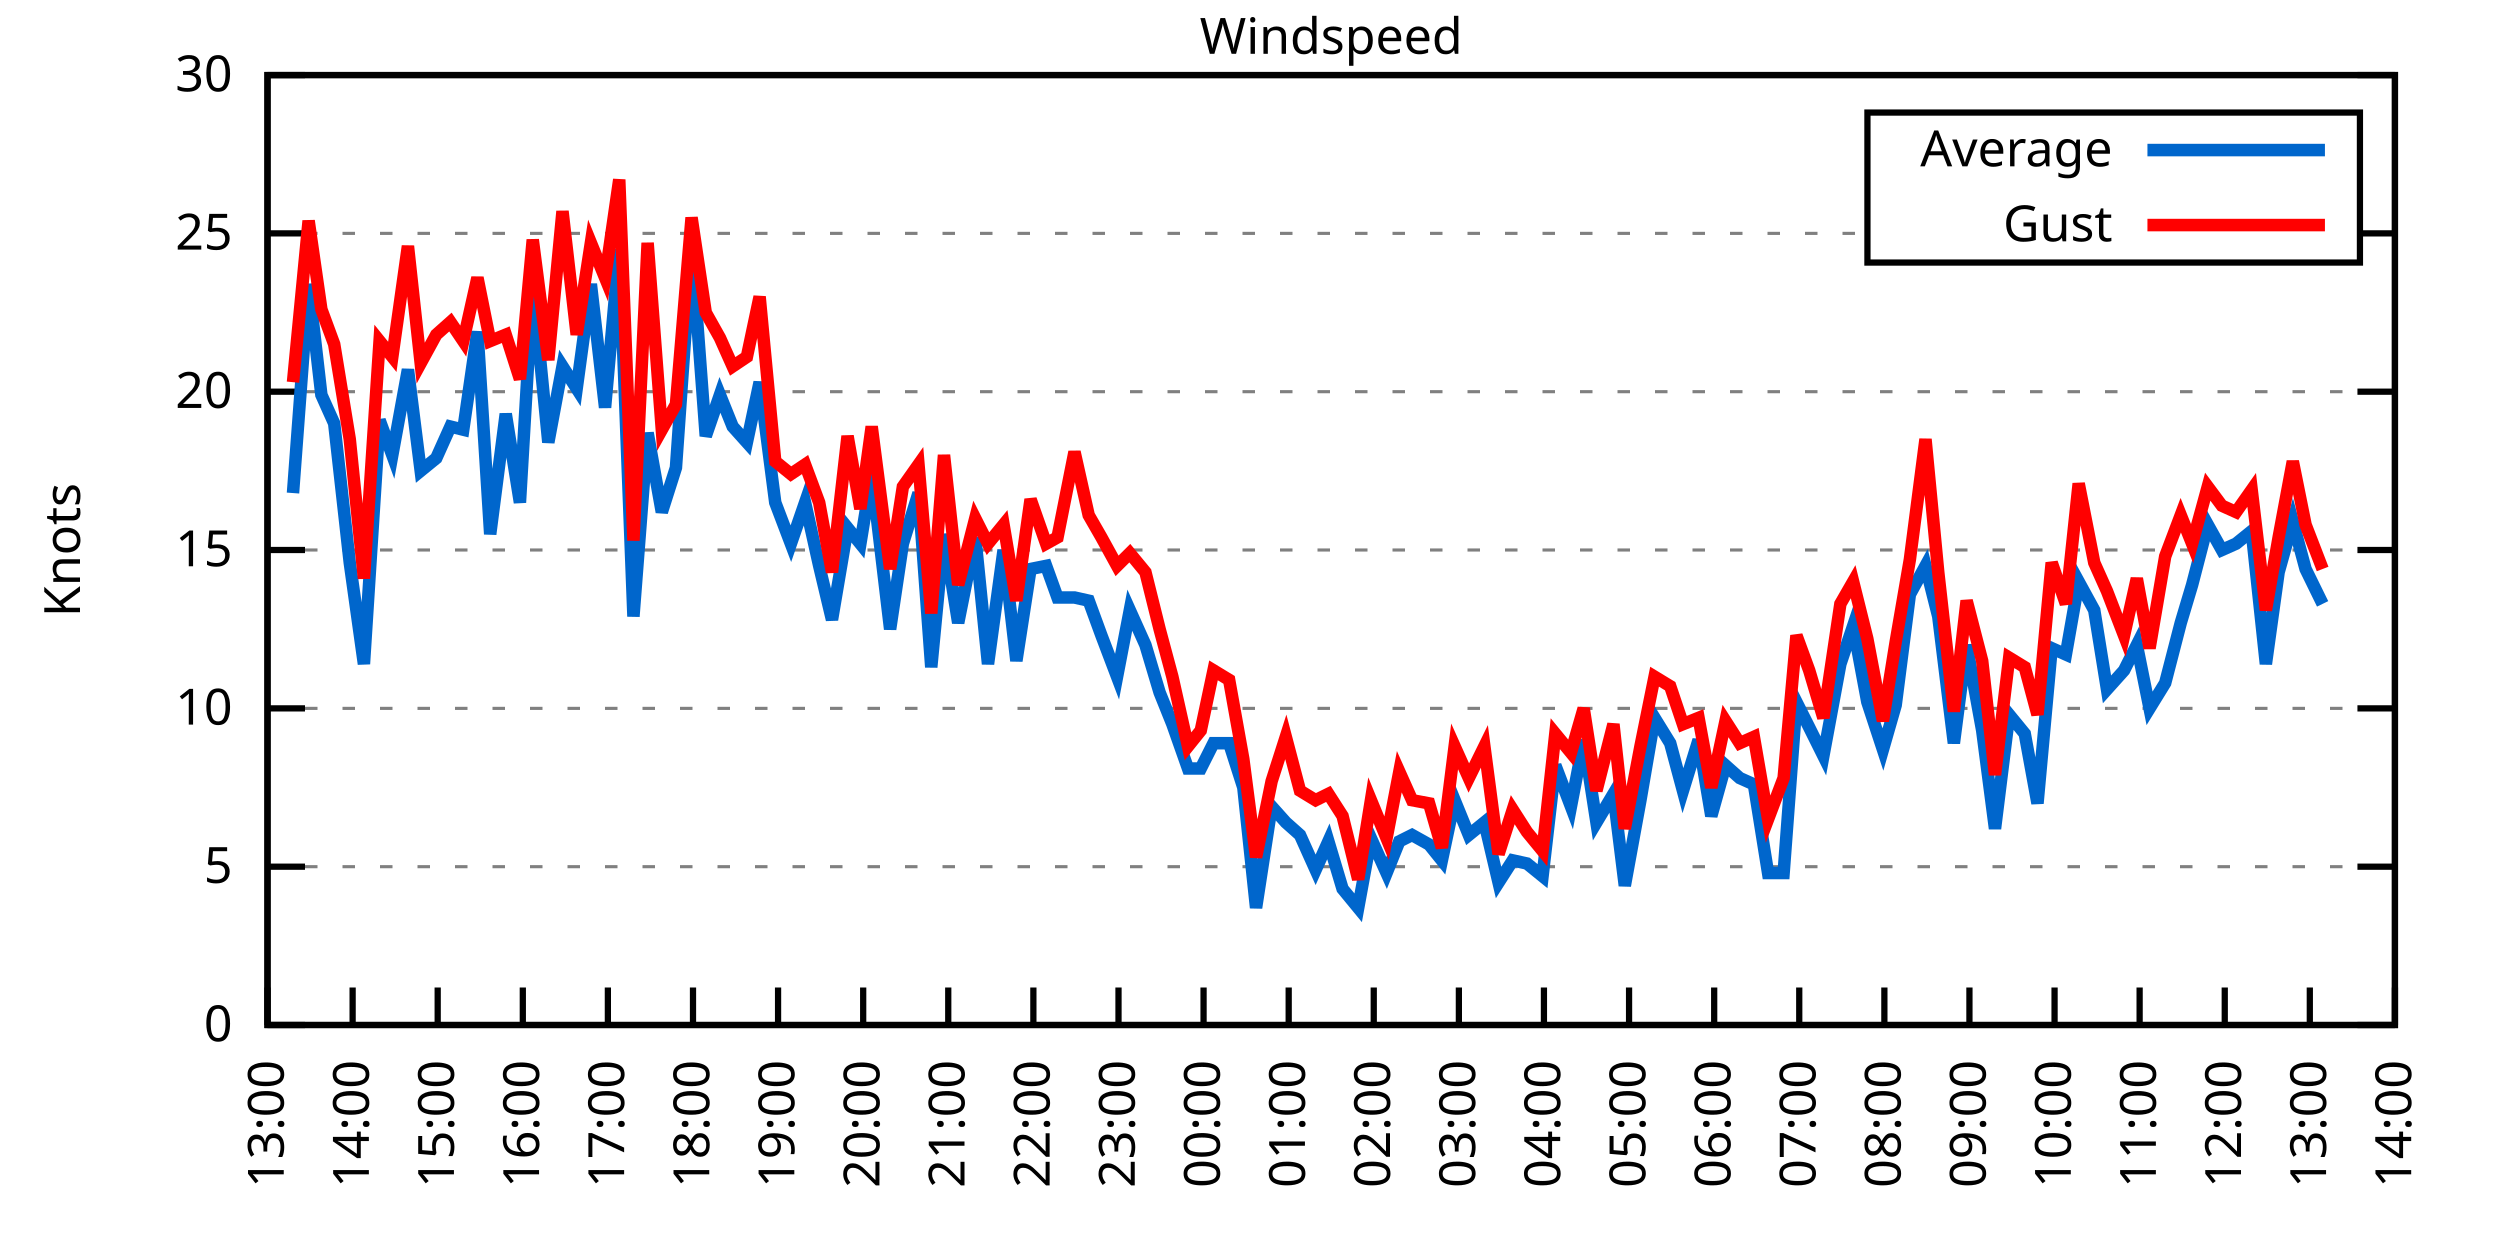
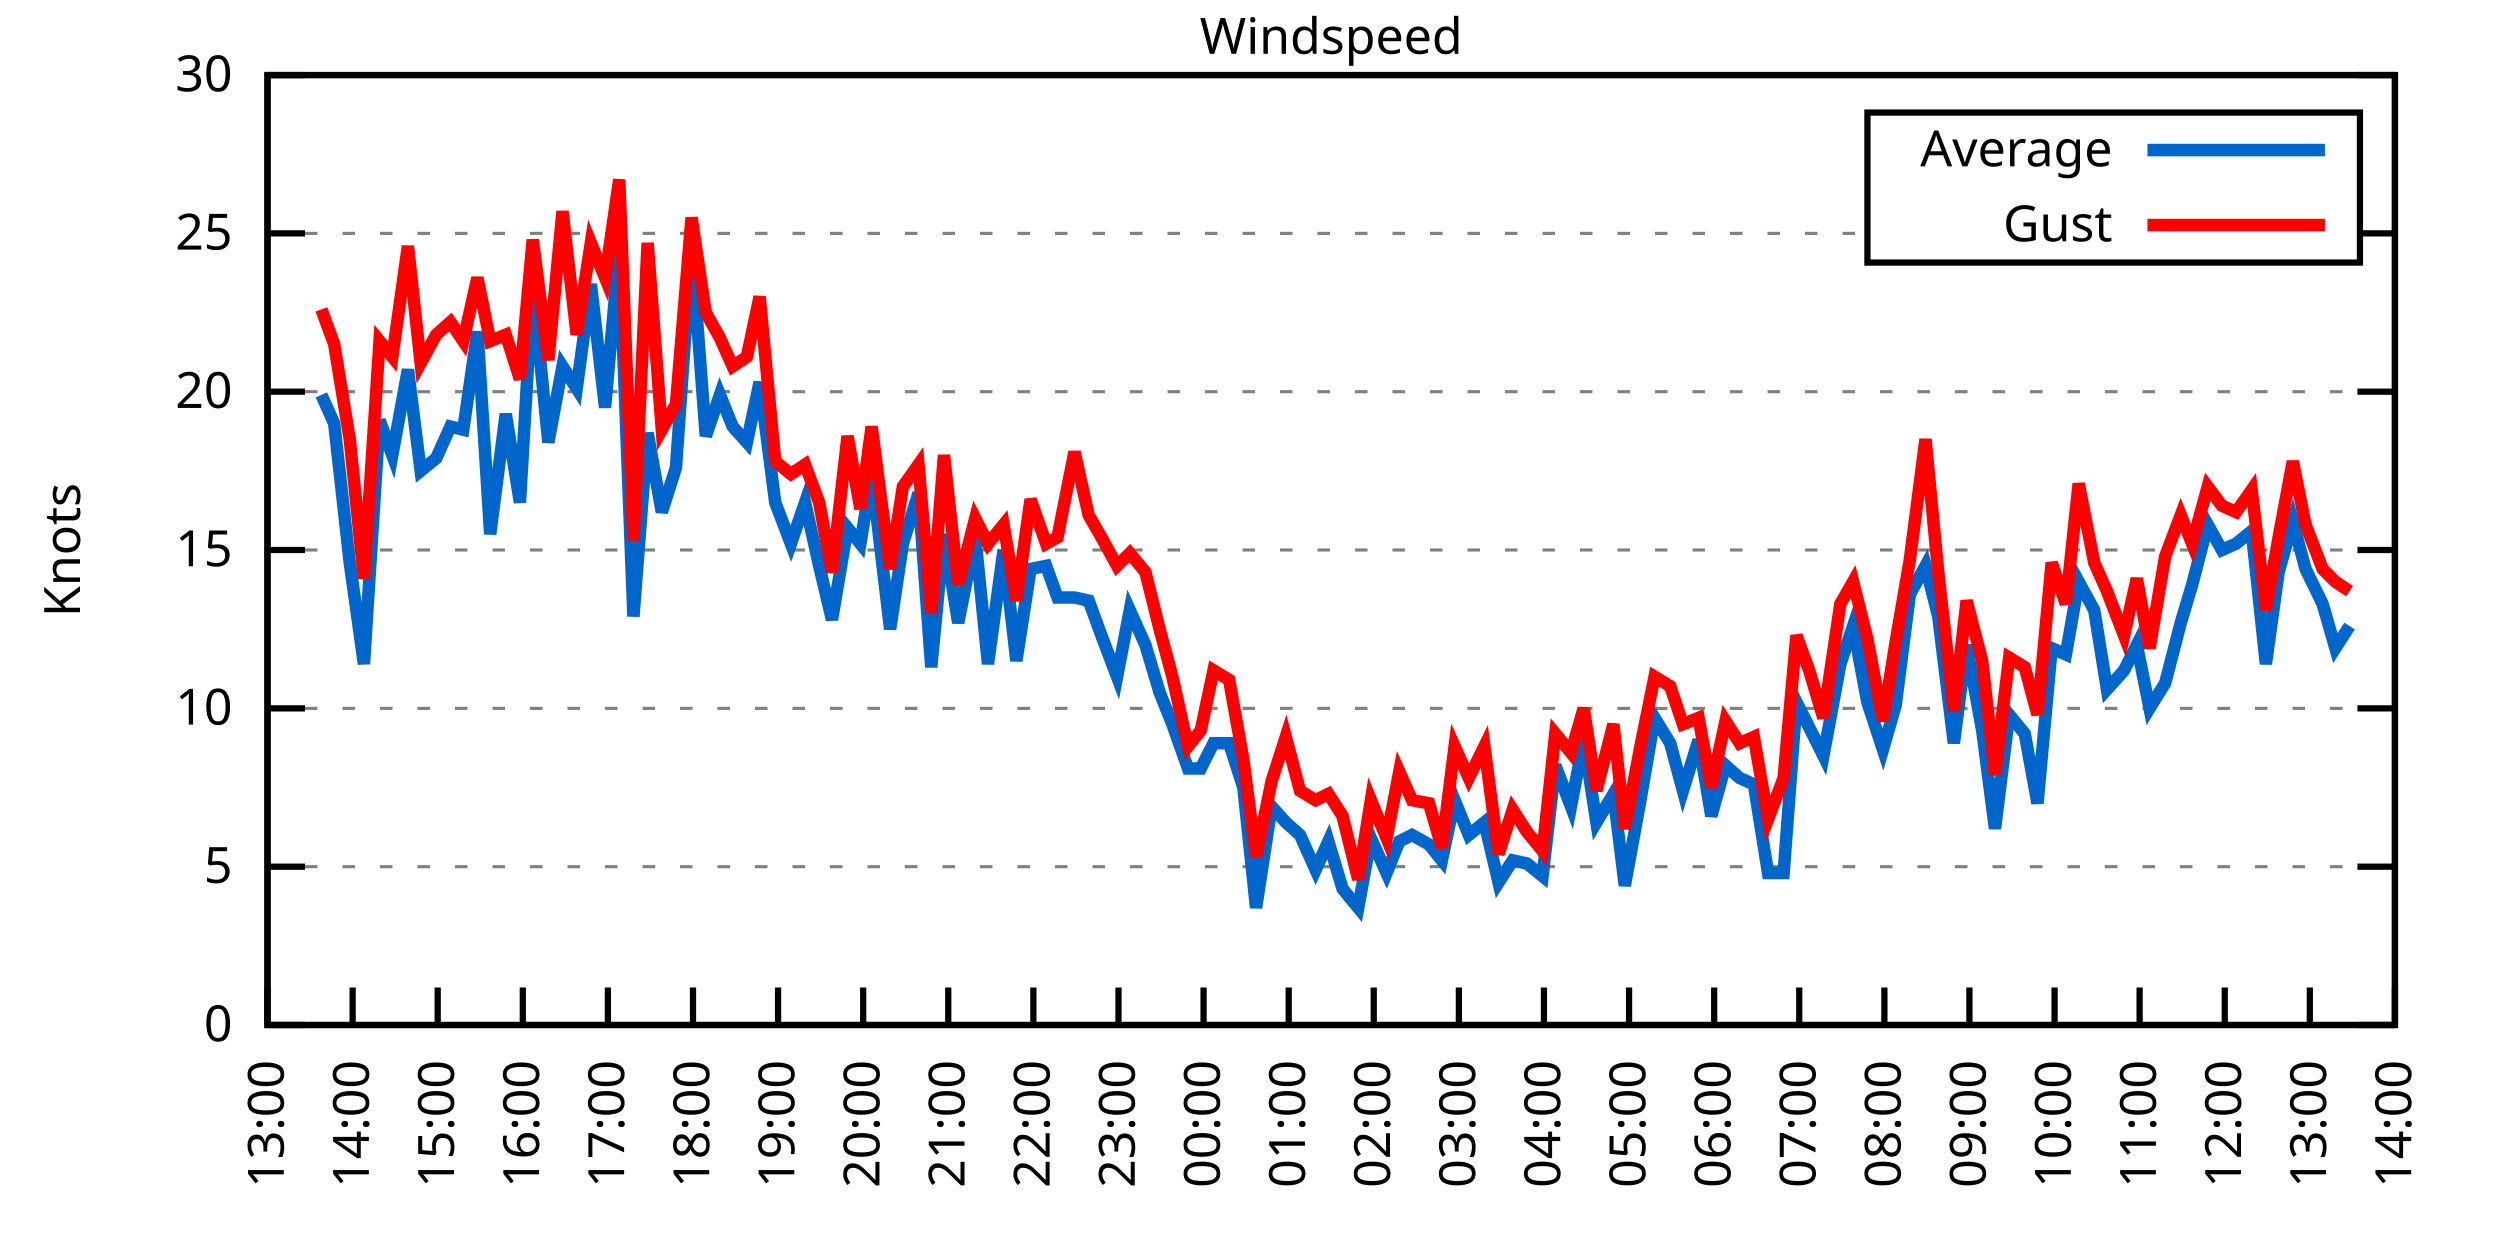
<svg xmlns="http://www.w3.org/2000/svg" xmlns:xlink="http://www.w3.org/1999/xlink" width="400" height="200" viewBox="0 0 400 200">
  <g id="gnuplot_canvas">
    <rect x="0" y="0" width="400" height="200" fill="none" />
    <defs>
      <circle id="gpDot" r="0.5" stroke-width="0.5" stroke="currentColor" />
      <path id="gpPt0" stroke-width="0.333" stroke="currentColor" d="M-1,0 h2 M0,-1 v2" />
      <path id="gpPt1" stroke-width="0.333" stroke="currentColor" d="M-1,-1 L1,1 M1,-1 L-1,1" />
      <path id="gpPt2" stroke-width="0.333" stroke="currentColor" d="M-1,0 L1,0 M0,-1 L0,1 M-1,-1 L1,1 M-1,1 L1,-1" />
      <rect id="gpPt3" stroke-width="0.333" stroke="currentColor" x="-1" y="-1" width="2" height="2" />
      <rect id="gpPt4" stroke-width="0.333" stroke="currentColor" fill="currentColor" x="-1" y="-1" width="2" height="2" />
      <circle id="gpPt5" stroke-width="0.333" stroke="currentColor" cx="0" cy="0" r="1" />
      <use xlink:href="#gpPt5" id="gpPt6" fill="currentColor" stroke="none" />
      <path id="gpPt7" stroke-width="0.333" stroke="currentColor" d="M0,-1.33 L-1.33,0.67 L1.33,0.67 z" />
      <use xlink:href="#gpPt7" id="gpPt8" fill="currentColor" stroke="none" />
      <use xlink:href="#gpPt7" id="gpPt9" stroke="currentColor" transform="rotate(180)" />
      <use xlink:href="#gpPt9" id="gpPt10" fill="currentColor" stroke="none" />
      <use xlink:href="#gpPt3" id="gpPt11" stroke="currentColor" transform="rotate(45)" />
      <use xlink:href="#gpPt11" id="gpPt12" fill="currentColor" stroke="none" />
      <path id="gpPt13" stroke-width="0.333" stroke="currentColor" d="M0,1.330 L1.265,0.411 L0.782,-1.067 L-0.782,-1.076 L-1.265,0.411 z" />
      <use xlink:href="#gpPt13" id="gpPt14" fill="currentColor" stroke="none" />
      <filter id="textbox" filterUnits="objectBoundingBox" x="0" y="0" height="1" width="1">
        <feFlood flood-color="white" flood-opacity="1" result="bgnd" />
        <feComposite in="SourceGraphic" in2="bgnd" operator="atop" />
      </filter>
      <filter id="greybox" filterUnits="objectBoundingBox" x="0" y="0" height="1" width="1">
        <feFlood flood-color="lightgrey" flood-opacity="1" result="grey" />
        <feComposite in="SourceGraphic" in2="grey" operator="atop" />
      </filter>
    </defs>
    <g fill="none" color="white" stroke="currentColor" stroke-width="1.00" stroke-linecap="butt" stroke-linejoin="miter">
</g>
    <g fill="none" color="black" stroke="currentColor" stroke-width="1.00" stroke-linecap="butt" stroke-linejoin="miter">
      <g stroke="none" shape-rendering="crispEdges">
        <polygon fill="rgb(255, 255, 255)" points="42.80,164.00 383.18,164.00 383.18,12.02 42.80,12.02 " />
      </g>
    </g>
    <g fill="none" color="black" stroke="currentColor" stroke-width="1.00" stroke-linecap="butt" stroke-linejoin="miter">
</g>
    <g fill="none" color="black" stroke="black" stroke-width="0.50" stroke-linecap="butt" stroke-linejoin="miter">
</g>
    <g fill="none" color="gray" stroke="currentColor" stroke-width="0.50" stroke-linecap="butt" stroke-linejoin="miter">
      <path stroke="gray" stroke-dasharray="2,4" class="gridline" d="M42.80,164.00 L383.19,164.00  " />
    </g>
    <g fill="none" color="gray" stroke="gray" stroke-width="1.00" stroke-linecap="butt" stroke-linejoin="miter">
</g>
    <g fill="none" color="black" stroke="currentColor" stroke-width="1.00" stroke-linecap="butt" stroke-linejoin="miter">
      <path stroke="black" d="M42.80,164.00 L48.80,164.00 M383.19,164.00 L377.19,164.00  " />
      <g transform="translate(37.20,166.60)" stroke="none" fill="black" font-family="Sans" font-size="8.00" text-anchor="end">
        <text>
          <tspan font-family="Sans"> 0</tspan>
        </text>
      </g>
    </g>
    <g fill="none" color="black" stroke="currentColor" stroke-width="1.00" stroke-linecap="butt" stroke-linejoin="miter">
</g>
    <g fill="none" color="black" stroke="black" stroke-width="0.50" stroke-linecap="butt" stroke-linejoin="miter">
</g>
    <g fill="none" color="gray" stroke="currentColor" stroke-width="0.50" stroke-linecap="butt" stroke-linejoin="miter">
      <path stroke="gray" stroke-dasharray="2,4" class="gridline" d="M42.80,138.67 L383.19,138.67  " />
    </g>
    <g fill="none" color="gray" stroke="gray" stroke-width="1.00" stroke-linecap="butt" stroke-linejoin="miter">
</g>
    <g fill="none" color="black" stroke="currentColor" stroke-width="1.00" stroke-linecap="butt" stroke-linejoin="miter">
      <path stroke="black" d="M42.80,138.67 L48.80,138.67 M383.19,138.67 L377.19,138.67  " />
      <g transform="translate(37.20,141.27)" stroke="none" fill="black" font-family="Sans" font-size="8.00" text-anchor="end">
        <text>
          <tspan font-family="Sans"> 5</tspan>
        </text>
      </g>
    </g>
    <g fill="none" color="black" stroke="currentColor" stroke-width="1.00" stroke-linecap="butt" stroke-linejoin="miter">
</g>
    <g fill="none" color="black" stroke="black" stroke-width="0.50" stroke-linecap="butt" stroke-linejoin="miter">
</g>
    <g fill="none" color="gray" stroke="currentColor" stroke-width="0.50" stroke-linecap="butt" stroke-linejoin="miter">
      <path stroke="gray" stroke-dasharray="2,4" class="gridline" d="M42.80,113.34 L383.19,113.34  " />
    </g>
    <g fill="none" color="gray" stroke="gray" stroke-width="1.00" stroke-linecap="butt" stroke-linejoin="miter">
</g>
    <g fill="none" color="black" stroke="currentColor" stroke-width="1.00" stroke-linecap="butt" stroke-linejoin="miter">
      <path stroke="black" d="M42.80,113.34 L48.80,113.34 M383.19,113.34 L377.19,113.34  " />
      <g transform="translate(37.20,115.94)" stroke="none" fill="black" font-family="Sans" font-size="8.00" text-anchor="end">
        <text>
          <tspan font-family="Sans"> 10</tspan>
        </text>
      </g>
    </g>
    <g fill="none" color="black" stroke="currentColor" stroke-width="1.00" stroke-linecap="butt" stroke-linejoin="miter">
</g>
    <g fill="none" color="black" stroke="black" stroke-width="0.50" stroke-linecap="butt" stroke-linejoin="miter">
</g>
    <g fill="none" color="gray" stroke="currentColor" stroke-width="0.50" stroke-linecap="butt" stroke-linejoin="miter">
      <path stroke="gray" stroke-dasharray="2,4" class="gridline" d="M42.80,88.00 L383.19,88.00  " />
    </g>
    <g fill="none" color="gray" stroke="gray" stroke-width="1.00" stroke-linecap="butt" stroke-linejoin="miter">
</g>
    <g fill="none" color="black" stroke="currentColor" stroke-width="1.00" stroke-linecap="butt" stroke-linejoin="miter">
      <path stroke="black" d="M42.80,88.00 L48.80,88.00 M383.19,88.00 L377.19,88.00  " />
      <g transform="translate(37.20,90.60)" stroke="none" fill="black" font-family="Sans" font-size="8.00" text-anchor="end">
        <text>
          <tspan font-family="Sans"> 15</tspan>
        </text>
      </g>
    </g>
    <g fill="none" color="black" stroke="currentColor" stroke-width="1.00" stroke-linecap="butt" stroke-linejoin="miter">
</g>
    <g fill="none" color="black" stroke="black" stroke-width="0.50" stroke-linecap="butt" stroke-linejoin="miter">
</g>
    <g fill="none" color="gray" stroke="currentColor" stroke-width="0.50" stroke-linecap="butt" stroke-linejoin="miter">
      <path stroke="gray" stroke-dasharray="2,4" class="gridline" d="M42.80,62.67 L383.19,62.67  " />
    </g>
    <g fill="none" color="gray" stroke="gray" stroke-width="1.00" stroke-linecap="butt" stroke-linejoin="miter">
</g>
    <g fill="none" color="black" stroke="currentColor" stroke-width="1.00" stroke-linecap="butt" stroke-linejoin="miter">
      <path stroke="black" d="M42.80,62.67 L48.80,62.67 M383.19,62.67 L377.19,62.67  " />
      <g transform="translate(37.20,65.27)" stroke="none" fill="black" font-family="Sans" font-size="8.00" text-anchor="end">
        <text>
          <tspan font-family="Sans"> 20</tspan>
        </text>
      </g>
    </g>
    <g fill="none" color="black" stroke="currentColor" stroke-width="1.00" stroke-linecap="butt" stroke-linejoin="miter">
</g>
    <g fill="none" color="black" stroke="black" stroke-width="0.50" stroke-linecap="butt" stroke-linejoin="miter">
</g>
    <g fill="none" color="gray" stroke="currentColor" stroke-width="0.50" stroke-linecap="butt" stroke-linejoin="miter">
      <path stroke="gray" stroke-dasharray="2,4" class="gridline" d="M42.80,37.34 L298.79,37.34 M377.59,37.34 L383.19,37.34  " />
    </g>
    <g fill="none" color="gray" stroke="gray" stroke-width="1.00" stroke-linecap="butt" stroke-linejoin="miter">
</g>
    <g fill="none" color="black" stroke="currentColor" stroke-width="1.00" stroke-linecap="butt" stroke-linejoin="miter">
      <path stroke="black" d="M42.80,37.34 L48.80,37.34 M383.19,37.34 L377.19,37.34  " />
      <g transform="translate(37.20,39.94)" stroke="none" fill="black" font-family="Sans" font-size="8.00" text-anchor="end">
        <text>
          <tspan font-family="Sans"> 25</tspan>
        </text>
      </g>
    </g>
    <g fill="none" color="black" stroke="currentColor" stroke-width="1.00" stroke-linecap="butt" stroke-linejoin="miter">
</g>
    <g fill="none" color="black" stroke="black" stroke-width="0.50" stroke-linecap="butt" stroke-linejoin="miter">
</g>
    <g fill="none" color="gray" stroke="currentColor" stroke-width="0.50" stroke-linecap="butt" stroke-linejoin="miter">
      <path stroke="gray" stroke-dasharray="2,4" class="gridline" d="M42.80,12.01 L383.19,12.01  " />
    </g>
    <g fill="none" color="gray" stroke="gray" stroke-width="1.00" stroke-linecap="butt" stroke-linejoin="miter">
</g>
    <g fill="none" color="black" stroke="currentColor" stroke-width="1.00" stroke-linecap="butt" stroke-linejoin="miter">
      <path stroke="black" d="M42.80,12.01 L48.80,12.01 M383.19,12.01 L377.19,12.01  " />
      <g transform="translate(37.20,14.61)" stroke="none" fill="black" font-family="Sans" font-size="8.00" text-anchor="end">
        <text>
          <tspan font-family="Sans"> 30</tspan>
        </text>
      </g>
    </g>
    <g fill="none" color="black" stroke="currentColor" stroke-width="1.00" stroke-linecap="butt" stroke-linejoin="miter">
      <path stroke="black" d="M42.80,164.00 L42.80,158.00  " />
      <g transform="translate(45.40,169.60) rotate(270.00)" stroke="none" fill="black" font-family="Sans" font-size="8.00" text-anchor="end">
        <text>
          <tspan font-family="Sans">13:00</tspan>
        </text>
      </g>
    </g>
    <g fill="none" color="black" stroke="currentColor" stroke-width="1.00" stroke-linecap="butt" stroke-linejoin="miter">
      <path stroke="black" d="M56.42,164.00 L56.42,158.00  " />
      <g transform="translate(59.02,169.60) rotate(270.00)" stroke="none" fill="black" font-family="Sans" font-size="8.00" text-anchor="end">
        <text>
          <tspan font-family="Sans">14:00</tspan>
        </text>
      </g>
    </g>
    <g fill="none" color="black" stroke="currentColor" stroke-width="1.00" stroke-linecap="butt" stroke-linejoin="miter">
      <path stroke="black" d="M70.03,164.00 L70.03,158.00  " />
      <g transform="translate(72.63,169.60) rotate(270.00)" stroke="none" fill="black" font-family="Sans" font-size="8.00" text-anchor="end">
        <text>
          <tspan font-family="Sans">15:00</tspan>
        </text>
      </g>
    </g>
    <g fill="none" color="black" stroke="currentColor" stroke-width="1.00" stroke-linecap="butt" stroke-linejoin="miter">
      <path stroke="black" d="M83.65,164.00 L83.65,158.00  " />
      <g transform="translate(86.25,169.60) rotate(270.00)" stroke="none" fill="black" font-family="Sans" font-size="8.00" text-anchor="end">
        <text>
          <tspan font-family="Sans">16:00</tspan>
        </text>
      </g>
    </g>
    <g fill="none" color="black" stroke="currentColor" stroke-width="1.00" stroke-linecap="butt" stroke-linejoin="miter">
      <path stroke="black" d="M97.26,164.00 L97.26,158.00  " />
      <g transform="translate(99.86,169.60) rotate(270.00)" stroke="none" fill="black" font-family="Sans" font-size="8.00" text-anchor="end">
        <text>
          <tspan font-family="Sans">17:00</tspan>
        </text>
      </g>
    </g>
    <g fill="none" color="black" stroke="currentColor" stroke-width="1.00" stroke-linecap="butt" stroke-linejoin="miter">
      <path stroke="black" d="M110.88,164.00 L110.88,158.00  " />
      <g transform="translate(113.48,169.60) rotate(270.00)" stroke="none" fill="black" font-family="Sans" font-size="8.00" text-anchor="end">
        <text>
          <tspan font-family="Sans">18:00</tspan>
        </text>
      </g>
    </g>
    <g fill="none" color="black" stroke="currentColor" stroke-width="1.00" stroke-linecap="butt" stroke-linejoin="miter">
      <path stroke="black" d="M124.49,164.00 L124.49,158.00  " />
      <g transform="translate(127.09,169.60) rotate(270.00)" stroke="none" fill="black" font-family="Sans" font-size="8.00" text-anchor="end">
        <text>
          <tspan font-family="Sans">19:00</tspan>
        </text>
      </g>
    </g>
    <g fill="none" color="black" stroke="currentColor" stroke-width="1.00" stroke-linecap="butt" stroke-linejoin="miter">
      <path stroke="black" d="M138.11,164.00 L138.11,158.00  " />
      <g transform="translate(140.71,169.60) rotate(270.00)" stroke="none" fill="black" font-family="Sans" font-size="8.00" text-anchor="end">
        <text>
          <tspan font-family="Sans">20:00</tspan>
        </text>
      </g>
    </g>
    <g fill="none" color="black" stroke="currentColor" stroke-width="1.00" stroke-linecap="butt" stroke-linejoin="miter">
      <path stroke="black" d="M151.72,164.00 L151.72,158.00  " />
      <g transform="translate(154.32,169.60) rotate(270.00)" stroke="none" fill="black" font-family="Sans" font-size="8.00" text-anchor="end">
        <text>
          <tspan font-family="Sans">21:00</tspan>
        </text>
      </g>
    </g>
    <g fill="none" color="black" stroke="currentColor" stroke-width="1.00" stroke-linecap="butt" stroke-linejoin="miter">
      <path stroke="black" d="M165.34,164.00 L165.34,158.00  " />
      <g transform="translate(167.94,169.60) rotate(270.00)" stroke="none" fill="black" font-family="Sans" font-size="8.00" text-anchor="end">
        <text>
          <tspan font-family="Sans">22:00</tspan>
        </text>
      </g>
    </g>
    <g fill="none" color="black" stroke="currentColor" stroke-width="1.00" stroke-linecap="butt" stroke-linejoin="miter">
      <path stroke="black" d="M178.96,164.00 L178.96,158.00  " />
      <g transform="translate(181.56,169.60) rotate(270.00)" stroke="none" fill="black" font-family="Sans" font-size="8.00" text-anchor="end">
        <text>
          <tspan font-family="Sans">23:00</tspan>
        </text>
      </g>
    </g>
    <g fill="none" color="black" stroke="currentColor" stroke-width="1.00" stroke-linecap="butt" stroke-linejoin="miter">
      <path stroke="black" d="M192.57,164.00 L192.57,158.00  " />
      <g transform="translate(195.17,169.60) rotate(270.00)" stroke="none" fill="black" font-family="Sans" font-size="8.00" text-anchor="end">
        <text>
          <tspan font-family="Sans">00:00</tspan>
        </text>
      </g>
    </g>
    <g fill="none" color="black" stroke="currentColor" stroke-width="1.00" stroke-linecap="butt" stroke-linejoin="miter">
      <path stroke="black" d="M206.19,164.00 L206.19,158.00  " />
      <g transform="translate(208.79,169.60) rotate(270.00)" stroke="none" fill="black" font-family="Sans" font-size="8.00" text-anchor="end">
        <text>
          <tspan font-family="Sans">01:00</tspan>
        </text>
      </g>
    </g>
    <g fill="none" color="black" stroke="currentColor" stroke-width="1.00" stroke-linecap="butt" stroke-linejoin="miter">
      <path stroke="black" d="M219.80,164.00 L219.80,158.00  " />
      <g transform="translate(222.40,169.60) rotate(270.00)" stroke="none" fill="black" font-family="Sans" font-size="8.00" text-anchor="end">
        <text>
          <tspan font-family="Sans">02:00</tspan>
        </text>
      </g>
    </g>
    <g fill="none" color="black" stroke="currentColor" stroke-width="1.00" stroke-linecap="butt" stroke-linejoin="miter">
      <path stroke="black" d="M233.42,164.00 L233.42,158.00  " />
      <g transform="translate(236.02,169.60) rotate(270.00)" stroke="none" fill="black" font-family="Sans" font-size="8.00" text-anchor="end">
        <text>
          <tspan font-family="Sans">03:00</tspan>
        </text>
      </g>
    </g>
    <g fill="none" color="black" stroke="currentColor" stroke-width="1.00" stroke-linecap="butt" stroke-linejoin="miter">
      <path stroke="black" d="M247.03,164.00 L247.03,158.00  " />
      <g transform="translate(249.63,169.60) rotate(270.00)" stroke="none" fill="black" font-family="Sans" font-size="8.00" text-anchor="end">
        <text>
          <tspan font-family="Sans">04:00</tspan>
        </text>
      </g>
    </g>
    <g fill="none" color="black" stroke="currentColor" stroke-width="1.00" stroke-linecap="butt" stroke-linejoin="miter">
      <path stroke="black" d="M260.65,164.00 L260.65,158.00  " />
      <g transform="translate(263.25,169.60) rotate(270.00)" stroke="none" fill="black" font-family="Sans" font-size="8.00" text-anchor="end">
        <text>
          <tspan font-family="Sans">05:00</tspan>
        </text>
      </g>
    </g>
    <g fill="none" color="black" stroke="currentColor" stroke-width="1.00" stroke-linecap="butt" stroke-linejoin="miter">
      <path stroke="black" d="M274.27,164.00 L274.27,158.00  " />
      <g transform="translate(276.87,169.60) rotate(270.00)" stroke="none" fill="black" font-family="Sans" font-size="8.00" text-anchor="end">
        <text>
          <tspan font-family="Sans">06:00</tspan>
        </text>
      </g>
    </g>
    <g fill="none" color="black" stroke="currentColor" stroke-width="1.00" stroke-linecap="butt" stroke-linejoin="miter">
      <path stroke="black" d="M287.88,164.00 L287.88,158.00  " />
      <g transform="translate(290.48,169.60) rotate(270.00)" stroke="none" fill="black" font-family="Sans" font-size="8.00" text-anchor="end">
        <text>
          <tspan font-family="Sans">07:00</tspan>
        </text>
      </g>
    </g>
    <g fill="none" color="black" stroke="currentColor" stroke-width="1.00" stroke-linecap="butt" stroke-linejoin="miter">
      <path stroke="black" d="M301.50,164.00 L301.50,158.00  " />
      <g transform="translate(304.10,169.60) rotate(270.00)" stroke="none" fill="black" font-family="Sans" font-size="8.00" text-anchor="end">
        <text>
          <tspan font-family="Sans">08:00</tspan>
        </text>
      </g>
    </g>
    <g fill="none" color="black" stroke="currentColor" stroke-width="1.00" stroke-linecap="butt" stroke-linejoin="miter">
      <path stroke="black" d="M315.11,164.00 L315.11,158.00  " />
      <g transform="translate(317.71,169.60) rotate(270.00)" stroke="none" fill="black" font-family="Sans" font-size="8.00" text-anchor="end">
        <text>
          <tspan font-family="Sans">09:00</tspan>
        </text>
      </g>
    </g>
    <g fill="none" color="black" stroke="currentColor" stroke-width="1.00" stroke-linecap="butt" stroke-linejoin="miter">
      <path stroke="black" d="M328.73,164.00 L328.73,158.00  " />
      <g transform="translate(331.33,169.60) rotate(270.00)" stroke="none" fill="black" font-family="Sans" font-size="8.00" text-anchor="end">
        <text>
          <tspan font-family="Sans">10:00</tspan>
        </text>
      </g>
    </g>
    <g fill="none" color="black" stroke="currentColor" stroke-width="1.00" stroke-linecap="butt" stroke-linejoin="miter">
      <path stroke="black" d="M342.34,164.00 L342.34,158.00  " />
      <g transform="translate(344.94,169.60) rotate(270.00)" stroke="none" fill="black" font-family="Sans" font-size="8.00" text-anchor="end">
        <text>
          <tspan font-family="Sans">11:00</tspan>
        </text>
      </g>
    </g>
    <g fill="none" color="black" stroke="currentColor" stroke-width="1.00" stroke-linecap="butt" stroke-linejoin="miter">
      <path stroke="black" d="M355.96,164.00 L355.96,158.00  " />
      <g transform="translate(358.56,169.60) rotate(270.00)" stroke="none" fill="black" font-family="Sans" font-size="8.00" text-anchor="end">
        <text>
          <tspan font-family="Sans">12:00</tspan>
        </text>
      </g>
    </g>
    <g fill="none" color="black" stroke="currentColor" stroke-width="1.00" stroke-linecap="butt" stroke-linejoin="miter">
      <path stroke="black" d="M369.57,164.00 L369.57,158.00  " />
      <g transform="translate(372.17,169.60) rotate(270.00)" stroke="none" fill="black" font-family="Sans" font-size="8.00" text-anchor="end">
        <text>
          <tspan font-family="Sans">13:00</tspan>
        </text>
      </g>
    </g>
    <g fill="none" color="black" stroke="currentColor" stroke-width="1.00" stroke-linecap="butt" stroke-linejoin="miter">
      <path stroke="black" d="M383.19,164.00 L383.19,158.00  " />
      <g transform="translate(385.79,169.60) rotate(270.00)" stroke="none" fill="black" font-family="Sans" font-size="8.00" text-anchor="end">
        <text>
          <tspan font-family="Sans">14:00</tspan>
        </text>
      </g>
    </g>
    <g fill="none" color="black" stroke="currentColor" stroke-width="1.00" stroke-linecap="butt" stroke-linejoin="miter">
</g>
    <g fill="none" color="black" stroke="currentColor" stroke-width="1.00" stroke-linecap="butt" stroke-linejoin="miter">
      <path stroke="black" d="M42.80,12.01 L42.80,164.00 L383.19,164.00 L383.19,12.01 L42.80,12.01 Z  " />
    </g>
    <g fill="none" color="black" stroke="currentColor" stroke-width="1.00" stroke-linecap="butt" stroke-linejoin="miter">
</g>
    <g fill="none" color="black" stroke="currentColor" stroke-width="1.00" stroke-linecap="butt" stroke-linejoin="miter">
      <path stroke="black" d="M298.79,42.01 L298.79,18.01 L377.59,18.01 L377.59,42.01 L298.79,42.01 Z  " />
    </g>
    <g id="Windspeed_plot_1">
      <g fill="none" color="white" stroke="black" stroke-width="2.00" stroke-linecap="butt" stroke-linejoin="miter">
</g>
      <g fill="none" color="black" stroke="currentColor" stroke-width="2.00" stroke-linecap="butt" stroke-linejoin="miter">
        <g transform="translate(337.99,26.61)" stroke="none" fill="black" font-family="Sans" font-size="8.00" text-anchor="end">
          <text>
            <tspan font-family="Sans">Average</tspan>
          </text>
        </g>
      </g>
      <g fill="none" color="black" stroke="currentColor" stroke-width="2.00" stroke-linecap="butt" stroke-linejoin="miter">
-         <path stroke="rgb(  0, 102, 204)" d="M343.59,24.01 L371.99,24.01 M46.88,78.89 L49.38,45.45 L51.42,63.18 L53.47,67.74 L55.96,90.03 L58.23,106.24   L60.73,67.23 L62.77,72.81 L65.27,59.13 L67.31,75.34 L69.80,73.31 L72.07,68.25 L74.12,68.75 L76.39,53.05   L78.43,85.47 L80.92,66.22 L83.19,80.41 L85.24,45.45 L87.73,70.78 L90.00,58.62 L92.27,62.17 L94.54,45.45   L96.81,65.21 L99.08,39.87 L101.35,98.64 L103.62,69.26 L105.89,81.93 L108.15,74.83 L110.65,39.37 L112.92,69.77   L115.19,63.18 L117.23,68.25 L119.50,70.78 L121.54,61.15 L124.04,80.41 L126.54,86.99 L128.81,80.41 L131.07,90.54   L133.12,99.15 L135.61,84.46 L137.66,86.99 L139.47,75.85 L142.42,100.67 L144.46,86.99 L146.96,78.89 L149.00,106.75   L151.04,85.47 L153.31,99.66 L156.04,85.98 L158.08,106.24 L160.57,88.00 L162.62,105.74 L164.89,91.04 L167.38,90.54   L169.20,95.60 L171.92,95.60 L174.19,96.11 L176.23,101.68 L178.73,108.27 L180.77,97.63 L183.27,103.20 L185.54,110.80   L187.58,115.87 L190.08,122.96 L192.12,122.96 L194.16,118.91 L196.66,118.91 L198.93,126.00 L200.97,145.25 L203.46,129.04   L205.73,131.58 L208.00,133.60 L210.50,139.17 L212.54,134.62 L214.81,142.21 L217.31,145.25 L219.35,134.11 L221.85,139.68   L223.89,134.62 L225.93,133.60 L228.65,135.12 L230.70,137.66 L232.74,128.03 L235.01,133.60 L237.50,131.58 L239.77,141.20   L242.04,137.66 L244.31,138.16 L246.81,140.19 L248.85,122.46 L251.35,129.04 L253.39,118.40 L255.43,131.58 L258.15,127.02   L259.97,141.71 L262.47,128.03 L264.73,114.86 L267.23,118.91 L269.27,126.51 L271.77,118.40 L273.81,130.56 L276.08,122.46   L278.35,124.48 L280.62,125.50 L282.89,139.68 L285.38,139.68 L287.43,112.32 L289.47,116.38 L291.74,120.94 L294.46,106.24   L296.50,100.16 L298.77,112.32 L301.27,119.92 L303.31,112.83 L305.58,95.10 L308.08,90.54 L310.12,98.64 L312.62,118.91   L314.66,103.20 L317.15,116.88 L319.20,132.59 L321.47,114.35 L323.96,117.39 L326.00,128.54 L328.27,103.71 L330.54,104.72   L332.59,93.07 L335.08,97.63 L337.12,110.30 L339.85,107.26 L341.89,103.20 L343.93,113.34 L346.43,109.28 L348.92,99.66   L350.74,93.58 L353.24,83.95 L355.50,88.00 L357.77,86.99 L360.27,84.97 L362.54,106.24 L364.58,91.55 L366.85,83.45   L368.89,91.04 L371.62,96.62  " />
+         <path stroke="rgb(  0, 102, 204)" d="M343.59,24.01 L371.99,24.01 M51.42,63.18 L53.47,67.74 L55.96,90.03 L58.23,106.24 L60.73,67.23 L62.77,72.81   L65.27,59.13 L67.31,75.34 L69.80,73.31 L72.07,68.25 L74.12,68.75 L76.39,53.05 L78.43,85.47 L80.92,66.22   L83.19,80.41 L85.24,45.45 L87.73,70.78 L90.00,58.62 L92.27,62.17 L94.54,45.45 L96.81,65.21 L99.08,39.87   L101.35,98.64 L103.62,69.26 L105.89,81.93 L108.15,74.83 L110.65,39.37 L112.92,69.77 L115.19,63.18 L117.23,68.25   L119.50,70.78 L121.54,61.15 L124.04,80.41 L126.54,86.99 L128.81,80.41 L131.07,90.54 L133.12,99.15 L135.61,84.46   L137.66,86.99 L139.47,75.85 L142.42,100.67 L144.46,86.99 L146.96,78.89 L149.00,106.75 L151.04,85.47 L153.31,99.66   L156.04,85.98 L158.08,106.24 L160.57,88.00 L162.62,105.74 L164.89,91.04 L167.38,90.54 L169.20,95.60 L171.92,95.60   L174.19,96.11 L176.23,101.68 L178.73,108.27 L180.77,97.63 L183.27,103.20 L185.54,110.80 L187.58,115.87 L190.08,122.96   L192.12,122.96 L194.16,118.91 L196.66,118.91 L198.93,126.00 L200.97,145.25 L203.46,129.04 L205.73,131.58 L208.00,133.60   L210.50,139.17 L212.54,134.62 L214.81,142.21 L217.31,145.25 L219.35,134.11 L221.85,139.68 L223.89,134.62 L225.93,133.60   L228.65,135.12 L230.70,137.66 L232.74,128.03 L235.01,133.60 L237.50,131.58 L239.77,141.20 L242.04,137.66 L244.31,138.16   L246.81,140.19 L248.85,122.46 L251.35,129.04 L253.39,118.40 L255.43,131.58 L258.15,127.02 L259.97,141.71 L262.47,128.03   L264.73,114.86 L267.23,118.91 L269.27,126.51 L271.77,118.40 L273.81,130.56 L276.08,122.46 L278.35,124.48 L280.62,125.50   L282.89,139.68 L285.38,139.68 L287.43,112.32 L289.47,116.38 L291.74,120.94 L294.46,106.24 L296.50,100.16 L298.77,112.32   L301.27,119.92 L303.31,112.83 L305.58,95.10 L308.08,90.54 L310.12,98.64 L312.62,118.91 L314.66,103.20 L317.15,116.88   L319.20,132.59 L321.47,114.35 L323.96,117.39 L326.00,128.54 L328.27,103.71 L330.54,104.72 L332.59,93.07 L335.08,97.63   L337.12,110.30 L339.85,107.26 L341.89,103.20 L343.93,113.34 L346.43,109.28 L348.92,99.66 L350.74,93.58 L353.24,83.95   L355.50,88.00 L357.77,86.99 L360.27,84.97 L362.54,106.24 L364.58,91.55 L366.85,83.45 L368.89,91.04 L371.62,96.62   L373.66,103.71 L375.93,100.16  " />
      </g>
    </g>
    <g id="Windspeed_plot_2">
      <g fill="none" color="black" stroke="currentColor" stroke-width="2.00" stroke-linecap="butt" stroke-linejoin="miter">
        <g transform="translate(337.99,38.61)" stroke="none" fill="black" font-family="Sans" font-size="8.00" text-anchor="end">
          <text>
            <tspan font-family="Sans">Gust</tspan>
          </text>
        </g>
      </g>
      <g fill="none" color="black" stroke="currentColor" stroke-width="2.00" stroke-linecap="butt" stroke-linejoin="miter">
-         <path stroke="rgb(255,   0,   0)" d="M343.59,36.01 L371.99,36.01 M46.88,61.15 L49.38,35.32 L51.42,49.50 L53.47,55.07 L55.96,70.27 L58.23,92.56   L60.73,54.57 L62.77,57.10 L65.27,39.37 L67.31,58.11 L69.80,53.55 L72.07,51.53 L74.12,54.57 L76.39,44.43   L78.43,54.57 L80.92,53.55 L83.19,60.65 L85.24,38.35 L87.73,57.61 L90.00,33.80 L92.27,53.55 L94.54,38.86   L96.81,44.43 L99.08,28.73 L101.35,86.49 L103.62,38.86 L105.89,68.75 L108.15,64.70 L110.65,34.81 L112.92,50.01   L115.19,54.06 L117.23,58.62 L119.50,57.10 L121.54,47.47 L124.04,73.82 L126.54,75.85 L128.81,74.33 L131.07,80.41   L133.12,91.55 L135.61,69.77 L137.66,81.42 L139.47,68.25 L142.42,91.04 L144.46,77.87 L146.96,74.33 L149.00,98.14   L151.04,72.81 L153.31,93.58 L156.04,82.94 L158.08,86.99 L160.57,83.95 L162.62,96.11 L164.89,79.90 L167.38,86.99   L169.20,85.98 L171.92,72.30 L174.19,82.43 L176.23,85.98 L178.73,90.54 L180.77,88.51 L183.27,91.55 L185.54,100.67   L187.58,108.27 L190.08,119.42 L192.12,116.88 L194.16,107.26 L196.66,108.78 L198.93,121.44 L200.97,137.15 L203.46,124.99   L205.73,117.90 L208.00,126.51 L210.50,128.03 L212.54,127.02 L214.81,130.56 L217.31,140.69 L219.35,128.03 L221.85,134.11   L223.89,123.47 L225.93,128.03 L228.65,128.54 L230.70,135.63 L232.74,119.42 L235.01,124.48 L237.50,119.42 L239.77,136.64   L242.04,129.55 L244.31,133.10 L246.81,136.14 L248.85,117.39 L251.35,120.43 L253.39,113.34 L255.43,126.51 L258.15,115.87   L259.97,132.59 L262.47,119.42 L264.73,108.27 L267.23,109.79 L269.27,115.87 L271.77,114.86 L273.81,126.00 L276.08,115.36   L278.35,118.91 L280.62,117.90 L282.89,131.07 L285.38,124.48 L287.43,101.68 L289.47,107.26 L291.74,114.86 L294.46,96.62   L296.50,93.07 L298.77,102.19 L301.27,115.36 L303.31,102.70 L305.58,89.52 L308.08,70.27 L310.12,91.55 L312.62,113.84   L314.66,96.11 L317.15,105.74 L319.20,123.98 L321.47,105.23 L323.96,106.75 L326.00,114.35 L328.27,90.03 L330.54,96.62   L332.59,77.37 L335.08,90.03 L337.12,94.59 L339.85,101.68 L341.89,92.56 L343.93,103.71 L346.43,89.02 L348.92,82.43   L350.74,86.99 L353.24,77.87 L355.50,80.91 L357.77,81.93 L360.27,78.38 L362.54,97.63 L364.58,85.98 L366.85,73.82   L368.89,83.95 L371.62,91.04  " />
+         <path stroke="rgb(255,   0,   0)" d="M343.59,36.01 L371.99,36.01 M51.42,49.50 L53.47,55.07 L55.96,70.27 L58.23,92.56 L60.73,54.57 L62.77,57.10   L65.27,39.37 L67.31,58.11 L69.80,53.55 L72.07,51.53 L74.12,54.57 L76.39,44.43 L78.43,54.57 L80.92,53.55   L83.19,60.65 L85.24,38.35 L87.73,57.61 L90.00,33.80 L92.27,53.55 L94.54,38.86 L96.81,44.43 L99.08,28.73   L101.35,86.49 L103.62,38.86 L105.89,68.75 L108.15,64.70 L110.65,34.81 L112.92,50.01 L115.19,54.06 L117.23,58.62   L119.50,57.10 L121.54,47.47 L124.04,73.82 L126.54,75.85 L128.81,74.33 L131.07,80.41 L133.12,91.55 L135.61,69.77   L137.66,81.42 L139.47,68.25 L142.42,91.04 L144.46,77.87 L146.96,74.33 L149.00,98.14 L151.04,72.81 L153.31,93.58   L156.04,82.94 L158.08,86.99 L160.57,83.95 L162.62,96.11 L164.89,79.90 L167.38,86.99 L169.20,85.98 L171.92,72.30   L174.19,82.43 L176.23,85.98 L178.73,90.54 L180.77,88.51 L183.27,91.55 L185.54,100.67 L187.58,108.27 L190.08,119.42   L192.12,116.88 L194.16,107.26 L196.66,108.78 L198.93,121.44 L200.97,137.15 L203.46,124.99 L205.73,117.90 L208.00,126.51   L210.50,128.03 L212.54,127.02 L214.81,130.56 L217.31,140.69 L219.35,128.03 L221.85,134.11 L223.89,123.47 L225.93,128.03   L228.65,128.54 L230.70,135.63 L232.74,119.42 L235.01,124.48 L237.50,119.42 L239.77,136.64 L242.04,129.55 L244.31,133.10   L246.81,136.14 L248.85,117.39 L251.35,120.43 L253.39,113.34 L255.43,126.51 L258.15,115.87 L259.97,132.59 L262.47,119.42   L264.73,108.27 L267.23,109.79 L269.27,115.87 L271.77,114.86 L273.81,126.00 L276.08,115.36 L278.35,118.91 L280.62,117.90   L282.89,131.07 L285.38,124.48 L287.43,101.68 L289.47,107.26 L291.74,114.86 L294.46,96.62 L296.50,93.07 L298.77,102.19   L301.27,115.36 L303.31,102.70 L305.58,89.52 L308.08,70.27 L310.12,91.55 L312.62,113.84 L314.66,96.11 L317.15,105.74   L319.20,123.98 L321.47,105.23 L323.96,106.75 L326.00,114.35 L328.27,90.03 L330.54,96.62 L332.59,77.37 L335.08,90.03   L337.12,94.59 L339.85,101.68 L341.89,92.56 L343.93,103.71 L346.43,89.02 L348.92,82.43 L350.74,86.99 L353.24,77.87   L355.50,80.91 L357.77,81.93 L360.27,78.38 L362.54,97.63 L364.58,85.98 L366.85,73.82 L368.89,83.95 L371.62,91.04   L373.66,93.07 L375.93,94.59  " />
      </g>
    </g>
    <g fill="none" color="black" stroke="currentColor" stroke-width="2.00" stroke-linecap="butt" stroke-linejoin="miter">
</g>
    <g fill="none" color="black" stroke="black" stroke-width="1.00" stroke-linecap="butt" stroke-linejoin="miter">
</g>
    <g fill="none" color="black" stroke="currentColor" stroke-width="1.00" stroke-linecap="butt" stroke-linejoin="miter">
      <path stroke="black" d="M42.80,12.01 L42.80,164.00 L383.19,164.00 L383.19,12.01 L42.80,12.01 Z  " />
      <g transform="translate(12.80,88.01) rotate(270.00)" stroke="none" fill="black" font-family="Sans" font-size="8.00" text-anchor="middle">
        <text>
          <tspan font-family="Sans">Knots</tspan>
        </text>
      </g>
    </g>
    <g fill="none" color="black" stroke="currentColor" stroke-width="1.00" stroke-linecap="butt" stroke-linejoin="miter">
</g>
    <g fill="none" color="black" stroke="currentColor" stroke-width="1.00" stroke-linecap="butt" stroke-linejoin="miter">
      <g transform="translate(212.99,8.61)" stroke="none" fill="black" font-family="Sans" font-size="8.00" text-anchor="middle">
        <text>
          <tspan font-family="Sans">Windspeed</tspan>
        </text>
      </g>
    </g>
    <g fill="none" color="black" stroke="currentColor" stroke-width="1.00" stroke-linecap="butt" stroke-linejoin="miter">
</g>
  </g>
</svg>
